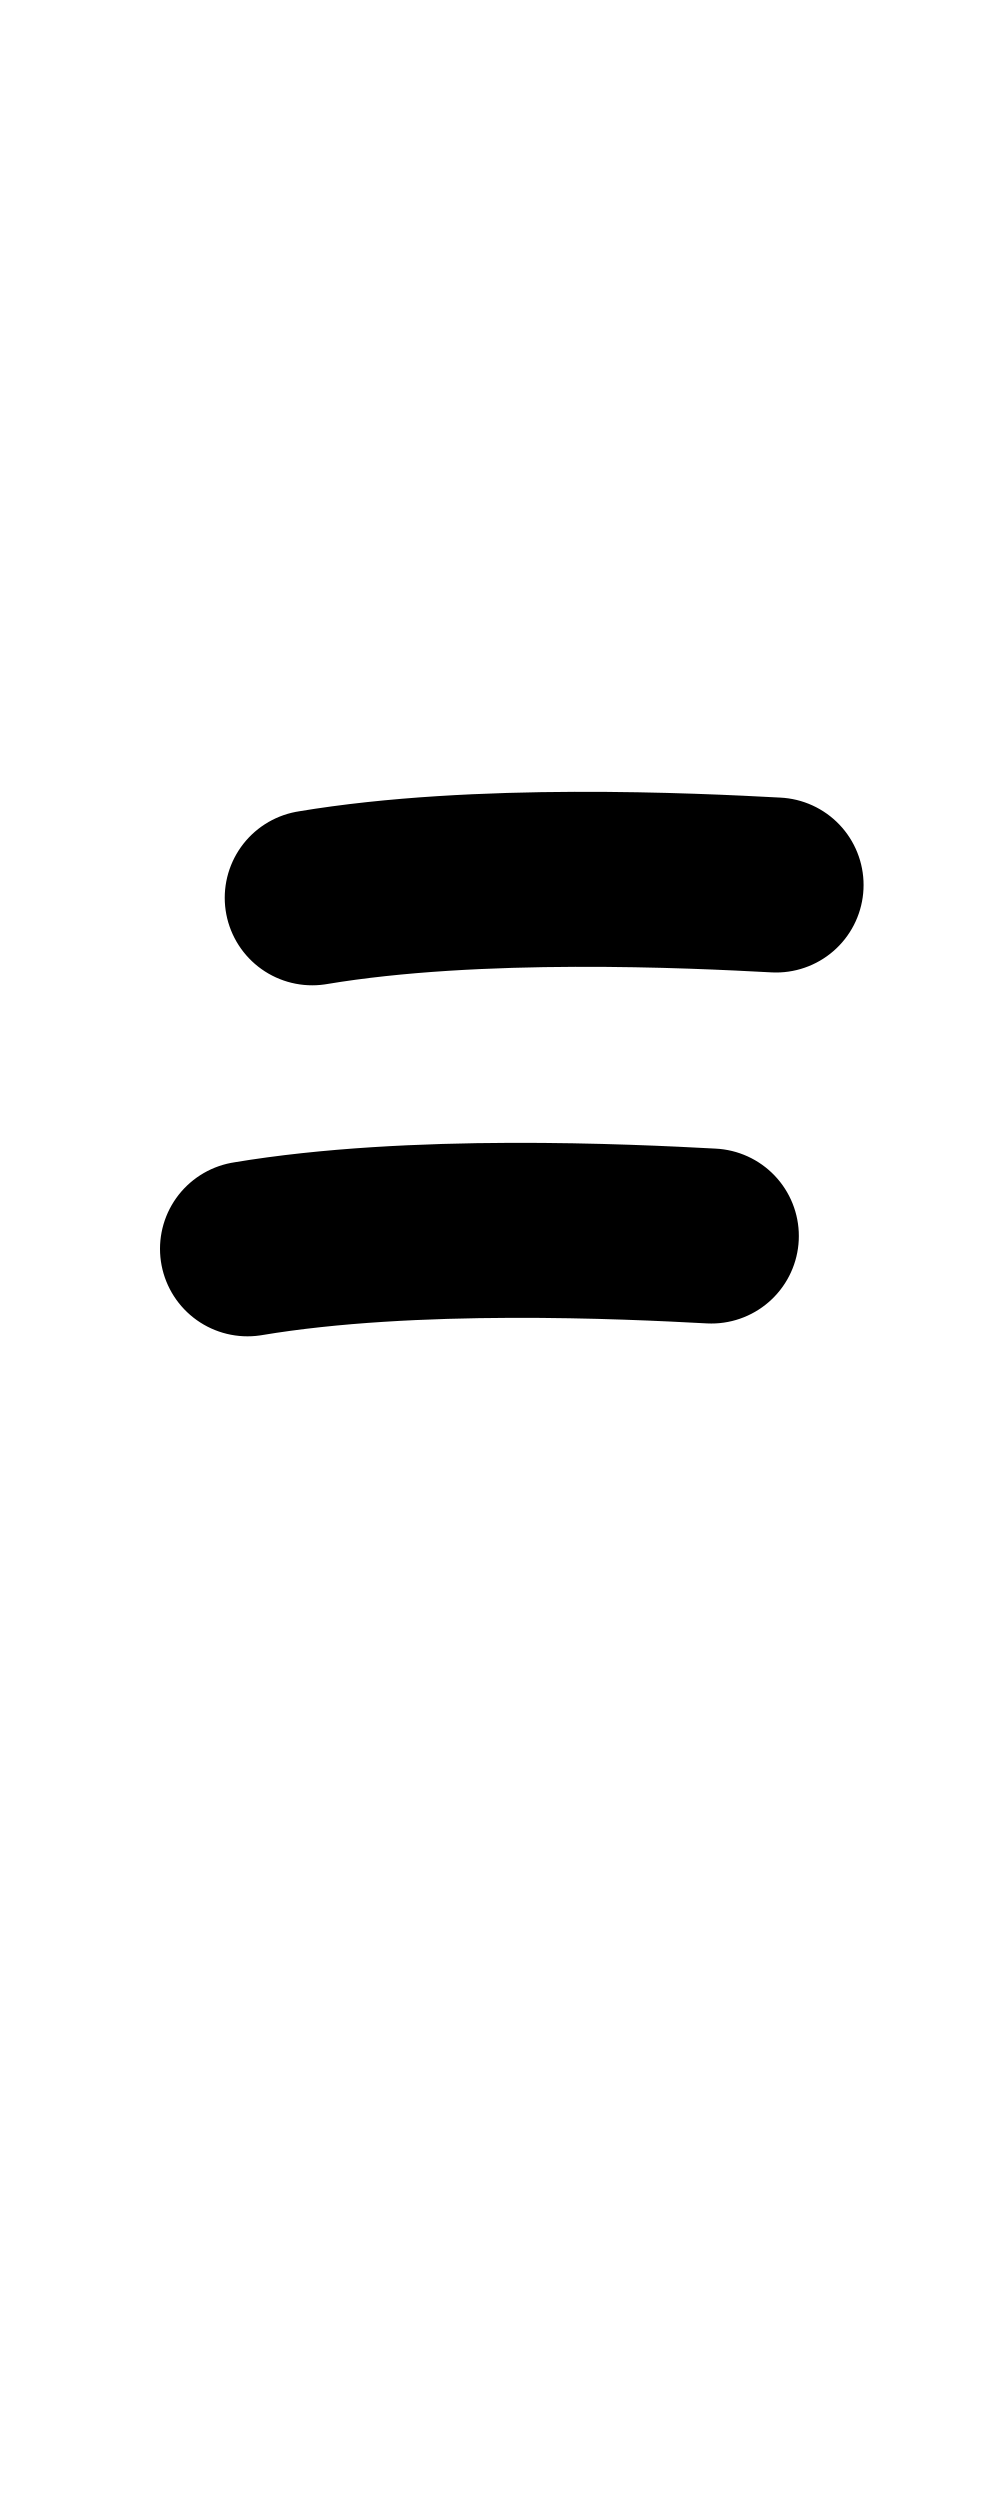
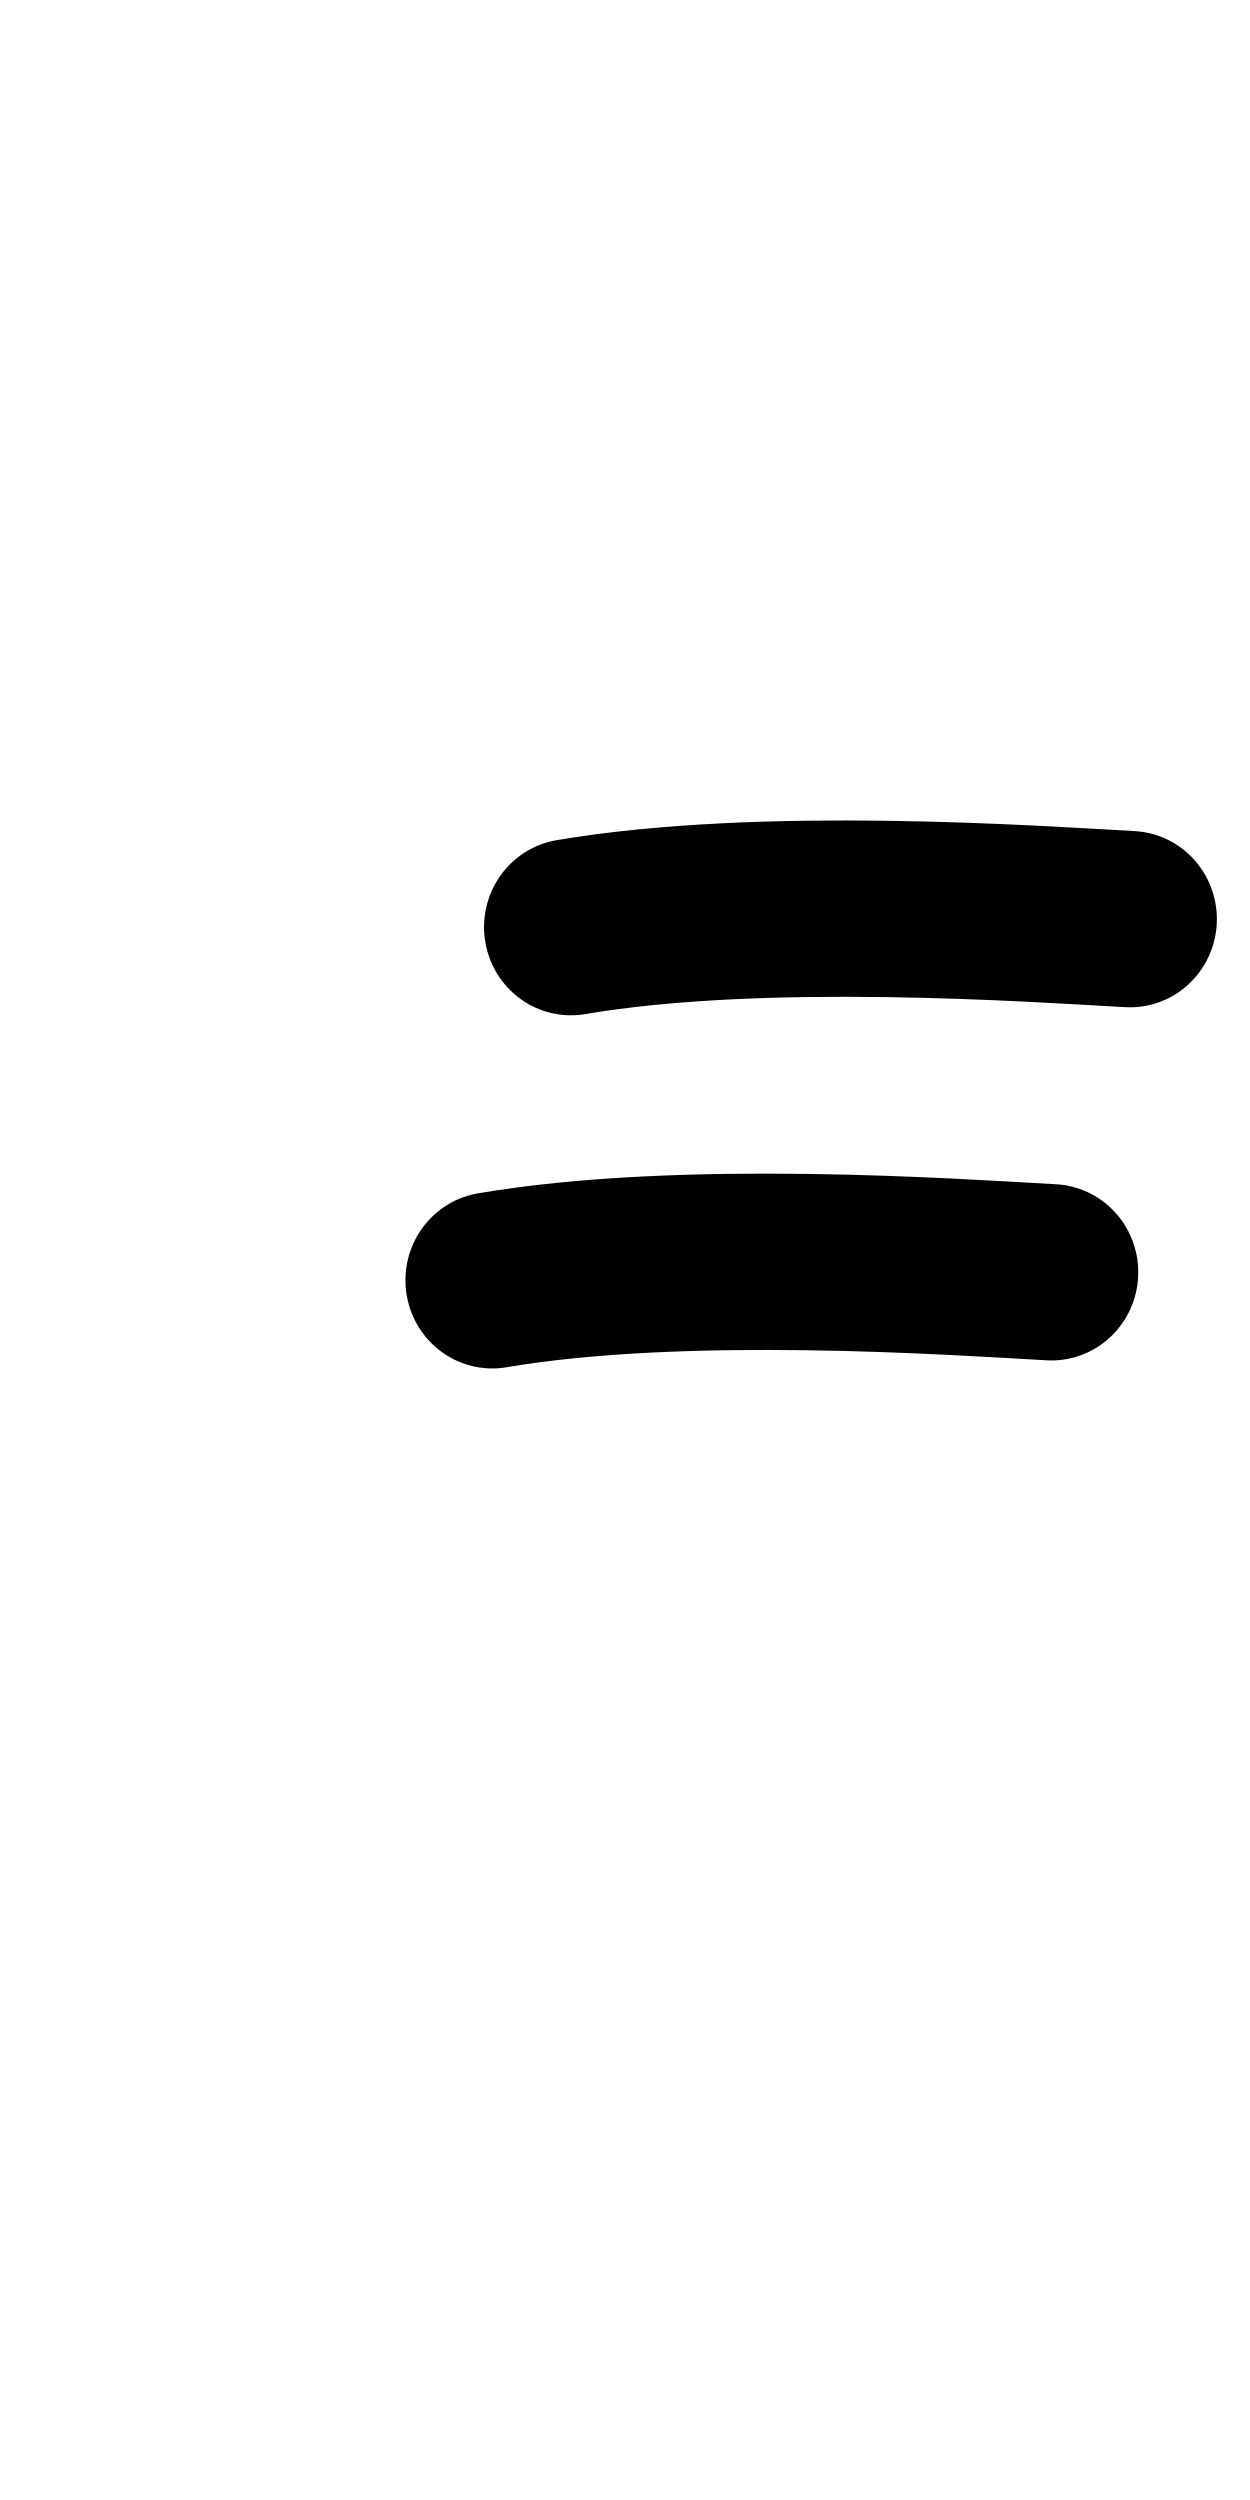
- <svg xmlns="http://www.w3.org/2000/svg" height="1000" width="400" version="1.1" id="svg1" viewBox="0 0 400 1000">
+ <svg xmlns="http://www.w3.org/2000/svg" height="1000" width="500" version="1.1" id="svg1" viewBox="0 0 500 1000" xml:space="preserve">
  <defs id="defs4">
-     <font horiz-adv-x="400" id="font1" horiz-origin-y="250" horiz-origin-x="0" vert-origin-x="512" vert-origin-y="768" vert-adv-y="1024">
-       <font-face units-per-em="1000" ascent="650" cap-height="625" x-height="375" descent="250" id="font-face1" font-family="SVGFont 1" />
+     <font horiz-adv-x="500" id="font1" horiz-origin-y="200" horiz-origin-x="0" vert-origin-x="512" vert-origin-y="768" vert-adv-y="1024">
+       <font-face units-per-em="1000" ascent="735" cap-height="735" x-height="400" descent="200" id="font-face1" font-family="SVGFont 1" />
      <missing-glyph d="M0,0h1000v1000h-1000z" id="missing-glyph1" />
    </font>
  </defs>
  <g id="layer1">
-     <path style="fill:none;stroke:#000000;stroke-width:70;stroke-linecap:round;stroke-linejoin:round" d="M 284.537,494.406 C 251.14,492.609 165.067,488.454 99,499.529" id="path6" />
-     <path style="fill:none;stroke:#000000;stroke-width:70;stroke-linecap:round;stroke-linejoin:round" d="m 310.43,354 c -33.398,-1.797 -119.471,-5.952 -185.537,5.123" id="path6-5" />
+     <g id="layer1-7" transform="matrix(1.159729,0,0,1.177318,90.58196,-59.01575)" style="stroke-width:0.856">
+       <path style="fill:none;stroke:#000000;stroke-width:59.906;stroke-linecap:round;stroke-linejoin:round" d="M 284.537,482.394 C 251.14,480.597 157.75,474.04 91.683,485.114" id="path6" />
+       <path style="fill:none;stroke:#000000;stroke-width:59.906;stroke-linecap:round;stroke-linejoin:round" d="m 311.649,362.409 c -33.398,-1.797 -126.787,-8.354 -192.854,2.72" id="path6-5" />
+     </g>
  </g>
</svg>
